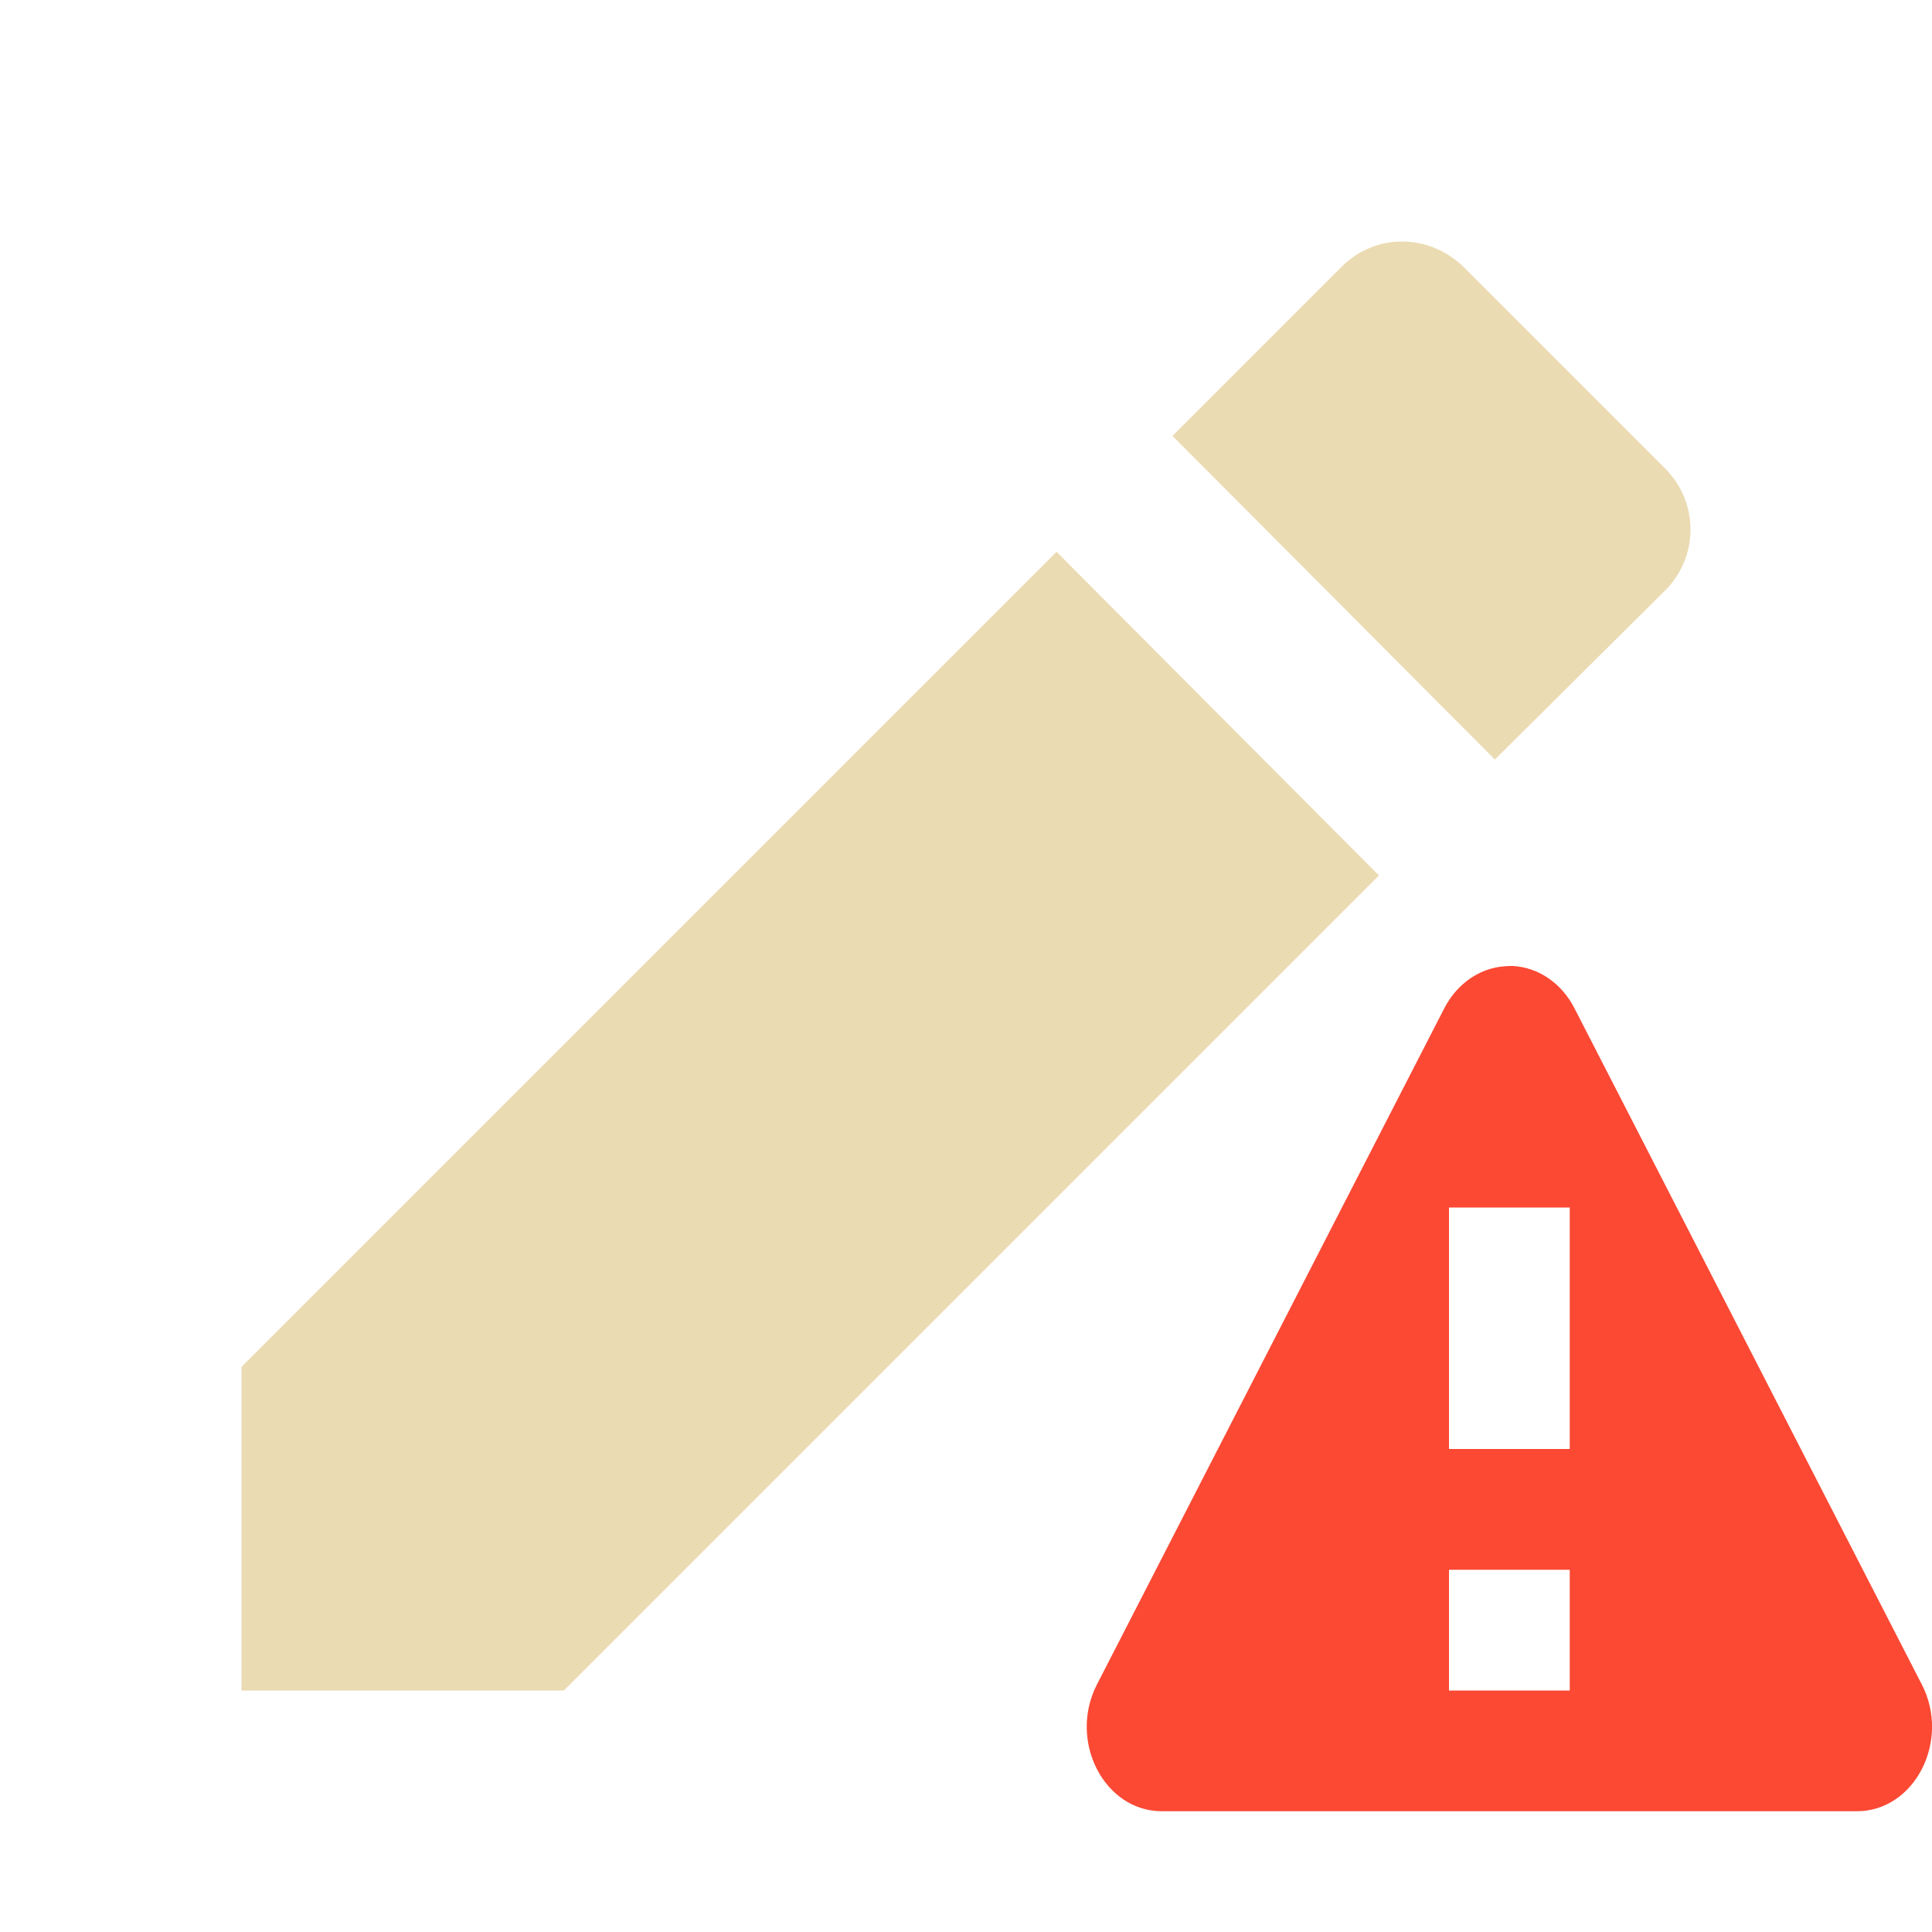
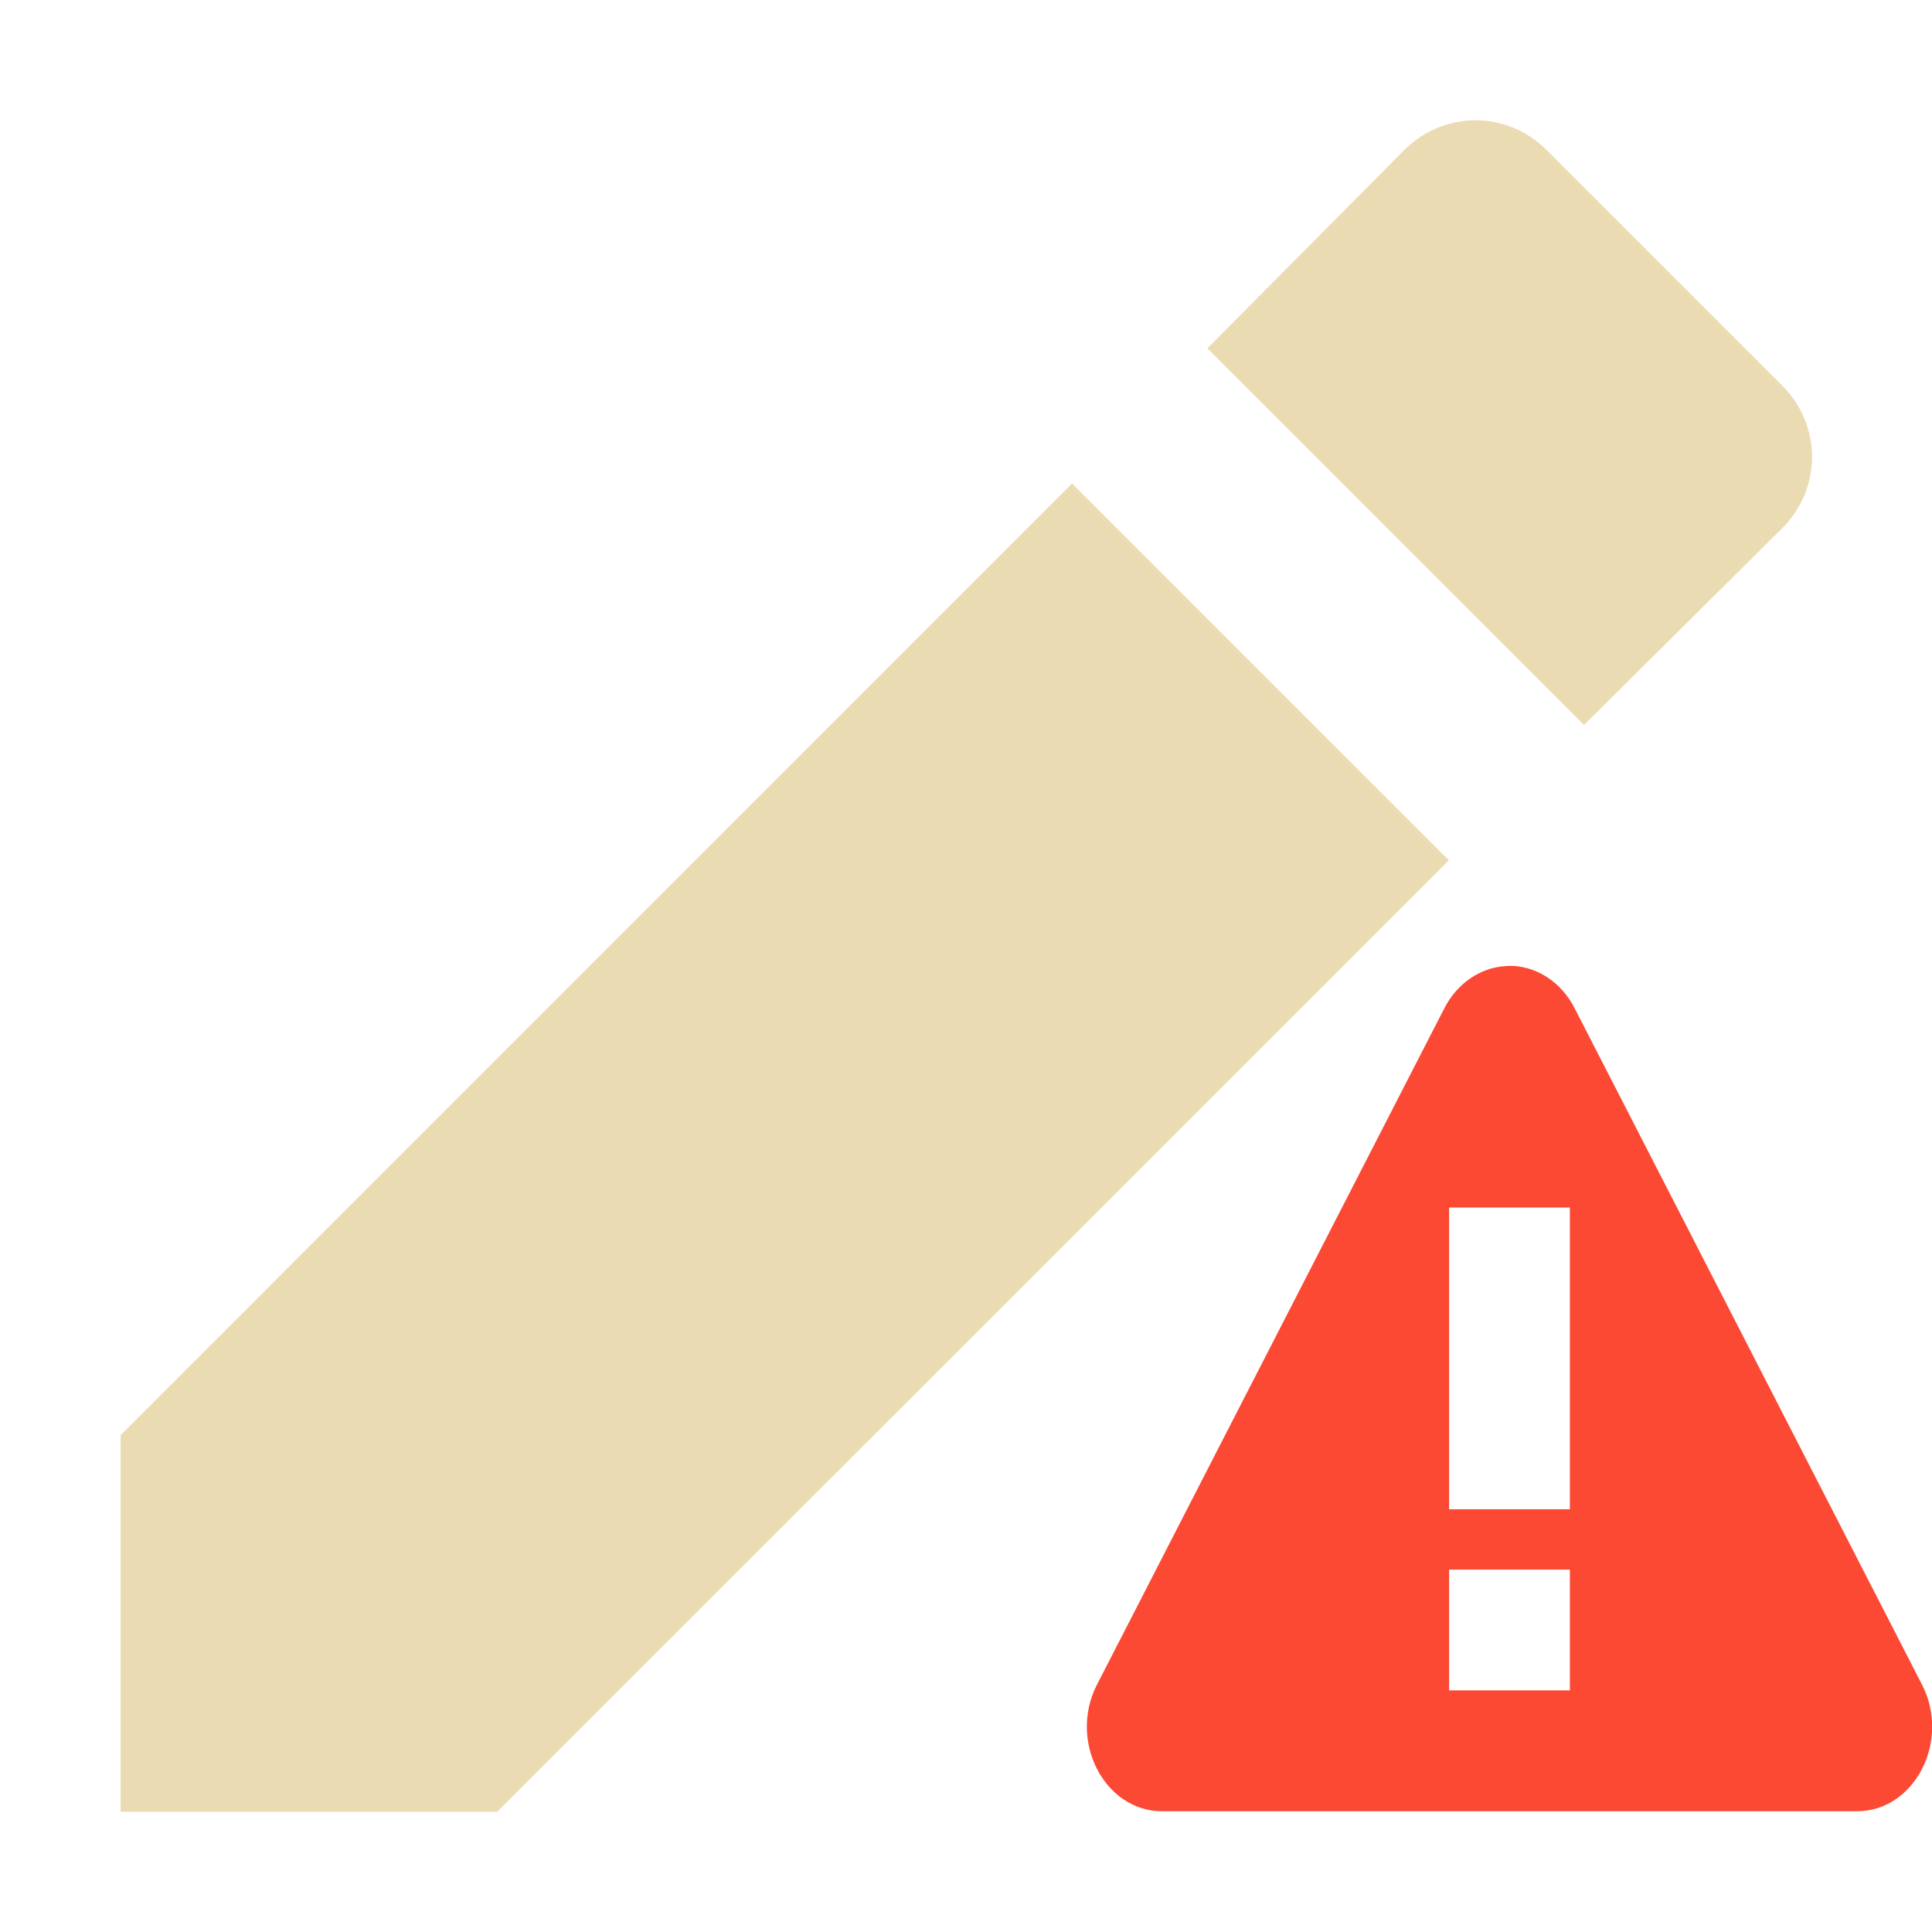
- <svg xmlns="http://www.w3.org/2000/svg" width="16" height="16" version="1.1">
-   <path style="fill:#ebdbb2" d="M 2,11.32 V 14 H 4.67 L 11.42,7.25 8.75,4.57 Z M 13.79,4.89 C 14.07,4.61 14.07,4.16 13.79,3.88 L 12.12,2.21 C 11.83,1.93 11.39,1.93 11.11,2.21 L 9.71,3.61 12.38,6.29 Z" />
-   <path style="fill:#fb4934" class="error" d="m 12.529,8 c -0.021,-5.267e-4 -0.042,1.252e-4 -0.062,0.002 -0.21,0.012 -0.4,0.143 -0.506,0.348 L 9.084,13.951 C 8.845,14.417 9.143,14.999 9.621,15 h 5.756 c 0.479,3.4e-4 0.779,-0.583 0.539,-1.049 L 13.039,8.35 C 12.933,8.143 12.741,8.011 12.529,8 Z M 12,10 h 1 v 2 h -1 z m 0,3 h 1 v 1 h -1 z" />
+ <svg xmlns="http://www.w3.org/2000/svg" width="16" height="16" version="1.1" viewBox="0 0 16 16">
+   <defs>
+     <style type="text/css">.ColorScheme-Text { color:#ebdbb2; } .ColorScheme-Highlight { color:#458588; } .ColorScheme-NegativeText { color:#fb4934; }</style>
+   </defs>
+   <path class="ColorScheme-Text" d="m12.22 0.996c-0.212 0-0.427 0.083-0.592 0.248l-1.629 1.641 3.119 3.119 1.641-1.629c0.33-0.33 0.33-0.852 0-1.182l-1.949-1.949c-0.165-0.165-0.377-0.248-0.59-0.248zm-3.342 3.008-7.879 7.881v3.119h3.119l7.881-7.879z" fill="currentColor" />
+   <path class="ColorScheme-NegativeText" d="m12.53 7.999c-0.021-5.267e-4 -0.042 1.252e-4 -0.062 0.002-0.21 0.012-0.4 0.143-0.506 0.348l-2.877 5.602c-0.239 0.465 0.059 1.047 0.537 1.049h5.756c0.479 3.4e-4 0.779-0.583 0.539-1.049l-2.877-5.602c-0.106-0.207-0.298-0.338-0.51-0.35zm-0.529 2.001h1v2.499h-1zm0 2.999h1v1h-1z" fill="currentColor" />
</svg>
